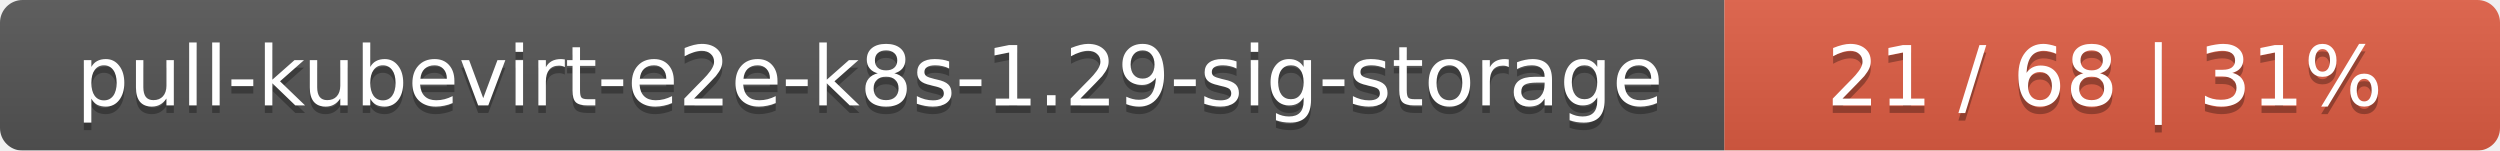
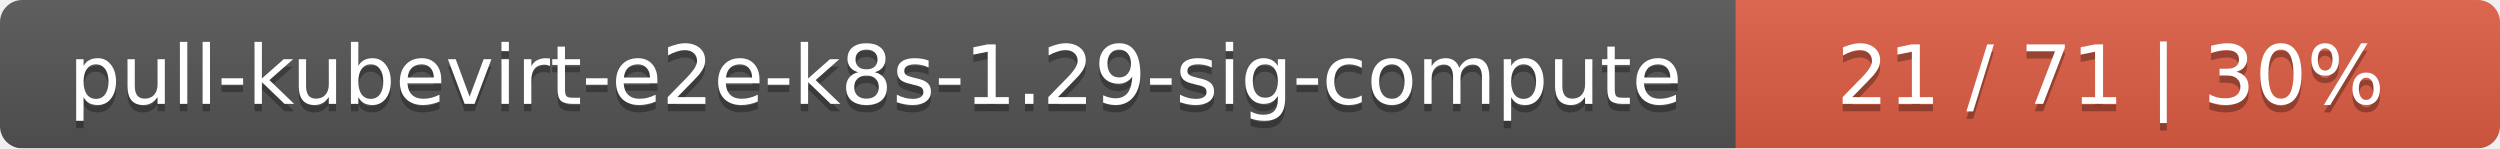
- <svg xmlns="http://www.w3.org/2000/svg" width="332" height="20">
+ <svg xmlns="http://www.w3.org/2000/svg" width="337" height="20">
  <linearGradient id="smooth" x2="0" y2="100%">
    <stop offset="0" stop-color="#bbb" stop-opacity=".1" />
    <stop offset="1" stop-opacity=".1" />
  </linearGradient>
  <mask id="round">
-     <rect width="332" height="20" rx="3" fill="#fff" />
+     <rect width="337" height="20" rx="3" fill="#fff" />
  </mask>
  <g mask="url(#round)">
-     <rect width="229" height="20" fill="#555" />
-     <rect x="229" width="103" height="20" fill="#e05d44" />
-     <rect width="332" height="20" fill="url(#smooth)" />
+     <rect width="234" height="20" fill="#555" />
+     <rect x="234" width="103" height="20" fill="#e05d44" />
+     <rect width="337" height="20" fill="url(#smooth)" />
  </g>
  <g fill="#fff" text-anchor="middle" font-family="DejaVu Sans,Verdana,Geneva,sans-serif" font-size="11">
-     <text x="115.5" y="15" fill="#010101" fill-opacity=".3">pull-kubevirt-e2e-k8s-1.29-sig-storage</text>
-     <text x="115.5" y="14">pull-kubevirt-e2e-k8s-1.29-sig-storage</text>
-     <text x="279.5" y="15" fill="#010101" fill-opacity=".3">21 / 68    |    31%</text>
-     <text x="279.5" y="14">21 / 68    |    31%</text>
+     <text x="118" y="15" fill="#010101" fill-opacity=".3">pull-kubevirt-e2e-k8s-1.29-sig-compute</text>
+     <text x="118" y="14">pull-kubevirt-e2e-k8s-1.29-sig-compute</text>
+     <text x="284.5" y="15" fill="#010101" fill-opacity=".3">21 / 71    |    30%</text>
+     <text x="284.5" y="14">21 / 71    |    30%</text>
  </g>
</svg>
